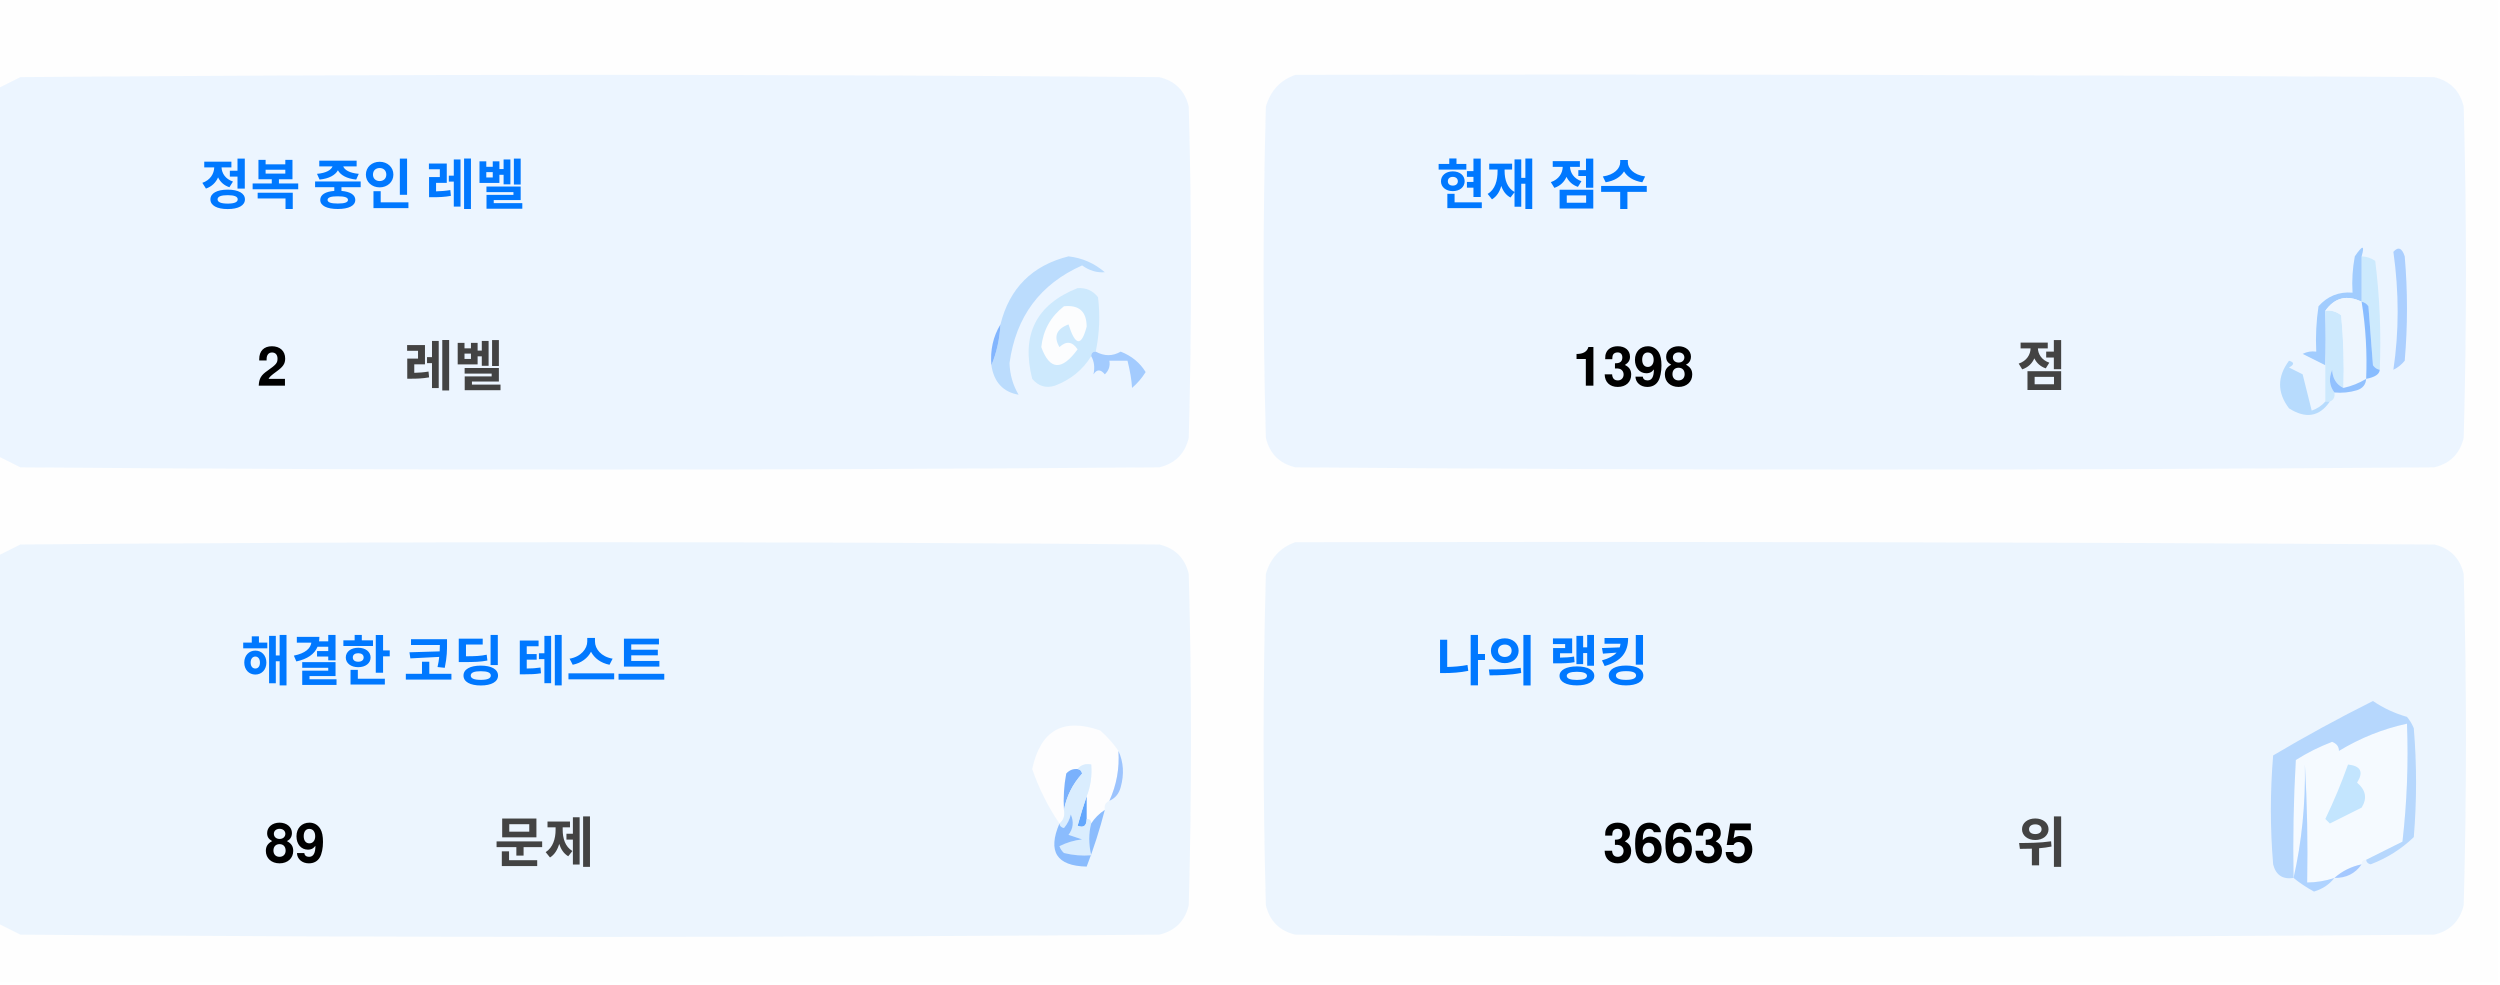
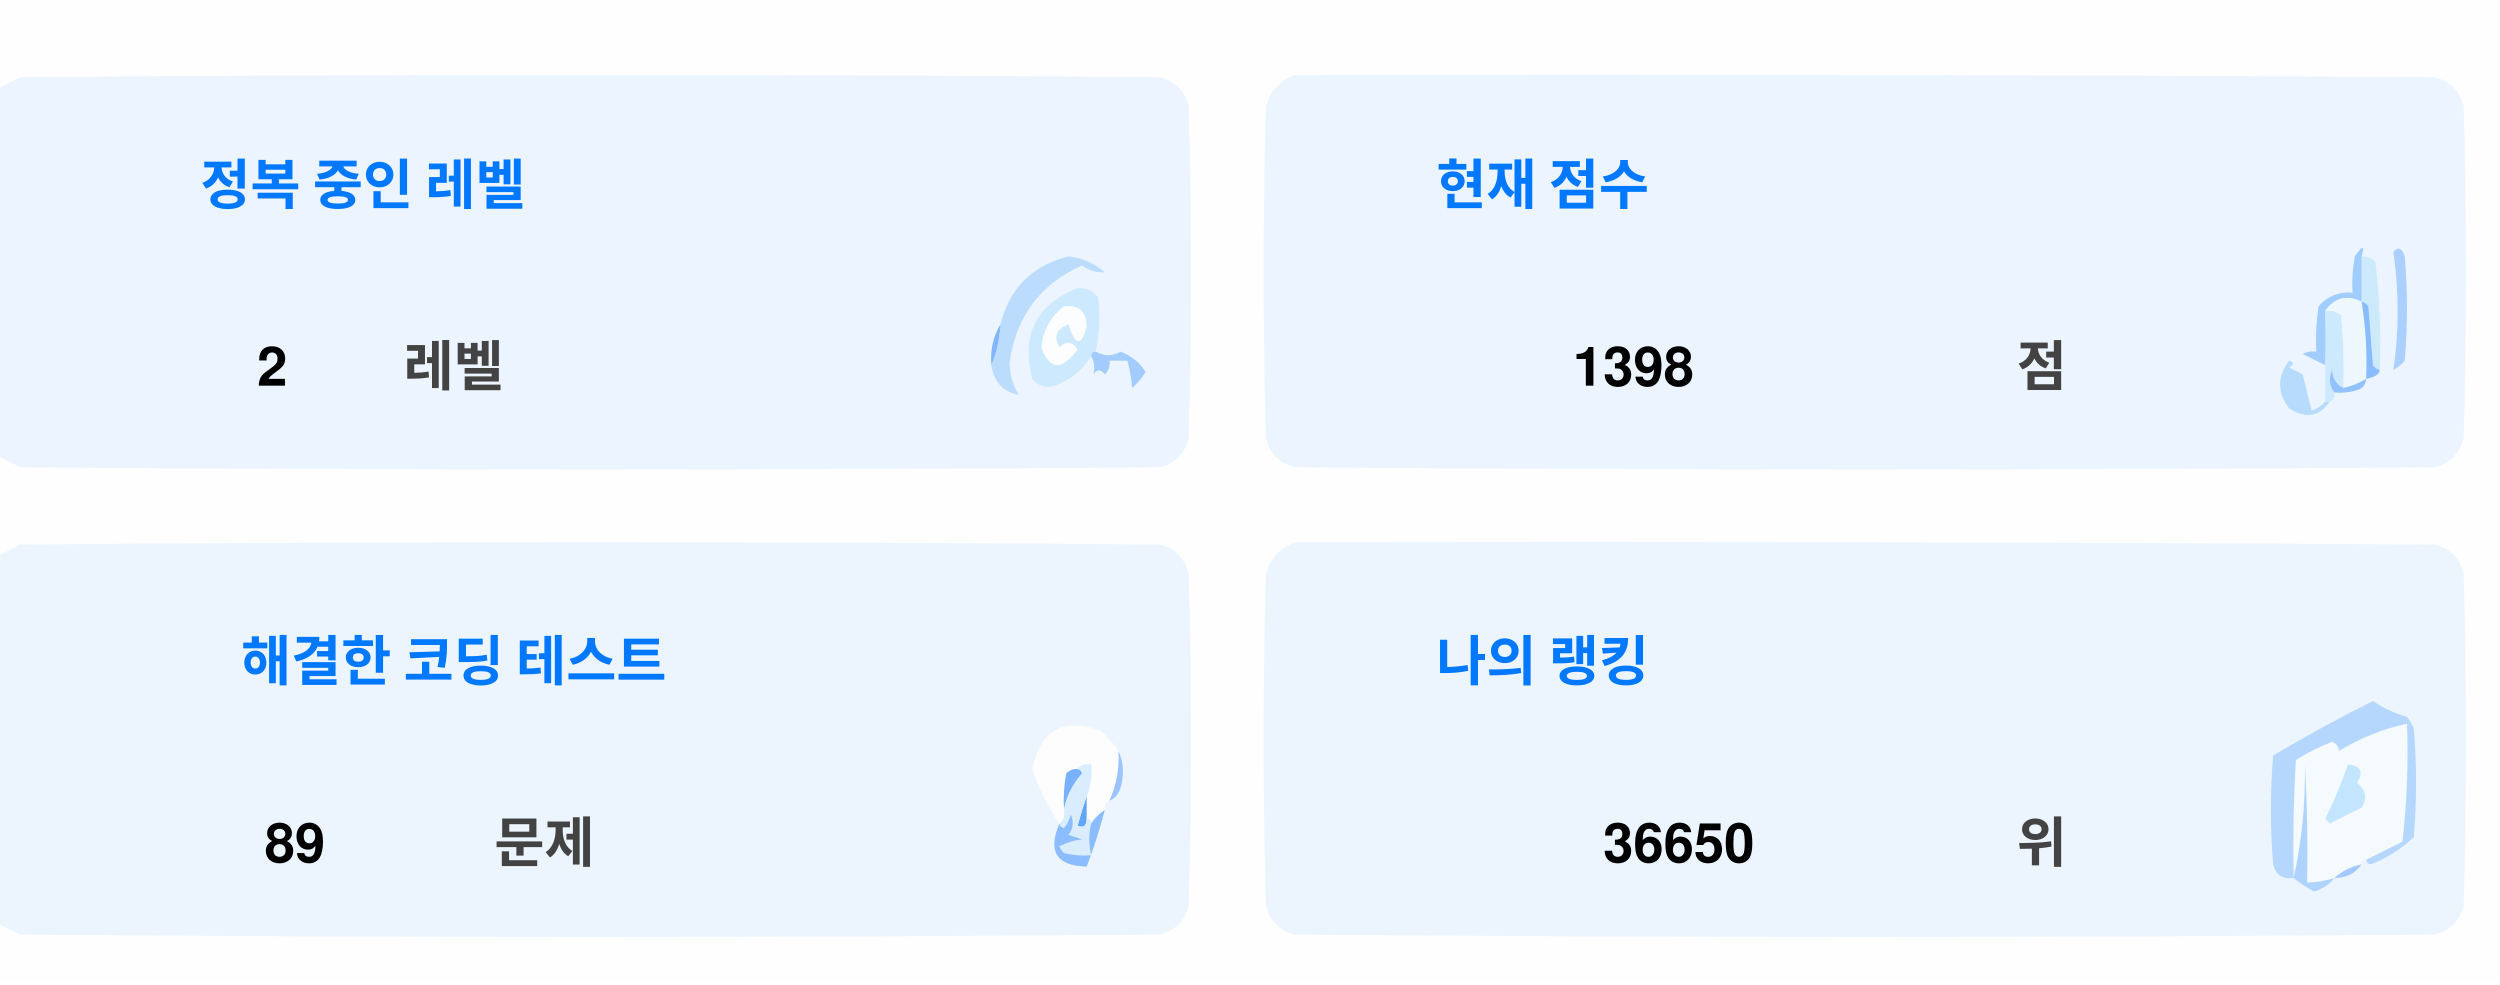
<svg xmlns="http://www.w3.org/2000/svg" version="1.1" width="551px" height="217px" style="shape-rendering:geometricPrecision; text-rendering:geometricPrecision; image-rendering:optimizeQuality; fill-rule:evenodd; clip-rule:evenodd">
  <style>.title {fill: #434343;font-size: 1rem;line-height: 1.5rem;font-weight: bold;font-family: -apple-system, BlinkMacSystemFont, Segoe UI, Helvetica, Arial, sans-serif, Apple Color Emoji, Segoe UI Emoji;}.desc {fill: #434343;font-size: 2.5rem;font-weight: bold;line-height: 1.5rem;font-family: -apple-system, BlinkMacSystemFont, Segoe UI, Helvetica, Arial, sans-serif, Apple Color Emoji, Segoe UI Emoji;}.desc-2 {fill: #434343;font-size: 1rem;font-weight: bold;line-height: 1.5rem;font-family: -apple-system, BlinkMacSystemFont, Segoe UI, Helvetica, Arial, sans-serif, Apple Color Emoji, Segoe UI Emoji;}.text, .desc {animation: twinkling 4s ease-in-out infinite;}@keyframes twinkling {40% { opacity: 1; }50% { opacity: 0.5; }60% { opacity: 1; }70% { opacity: 0.5; }80% { opacity: 1; }}</style>
  <g>
    <path style="opacity:1" fill="#fefefe" d="M -0.5,-0.5 C 183.167,-0.5 366.833,-0.5 550.5,-0.5C 550.5,71.833 550.5,144.167 550.5,216.5C 366.833,216.5 183.167,216.5 -0.5,216.5C -0.5,212.167 -0.5,207.833 -0.5,203.5C 1.14,204.32 2.807,205.153 4.5,206C 88.167,206.667 171.833,206.667 255.5,206C 259,205.167 261.167,203 262,199.5C 262.667,175.167 262.667,150.833 262,126.5C 261.167,123 259,120.833 255.5,120C 171.833,119.333 88.167,119.333 4.5,120C 2.807,120.847 1.14,121.68 -0.5,122.5C -0.5,115.167 -0.5,107.833 -0.5,100.5C 1.14,101.32 2.807,102.153 4.5,103C 88.167,103.667 171.833,103.667 255.5,103C 259,102.167 261.167,100 262,96.5C 262.667,72.167 262.667,47.833 262,23.5C 261.167,20 259,17.833 255.5,17C 171.833,16.333 88.167,16.333 4.5,17C 2.807,17.847 1.14,18.68 -0.5,19.5C -0.5,12.833 -0.5,6.167 -0.5,-0.5 Z" />
  </g>
  <g>
    <path style="opacity:1" fill="#ecf5ff" d="M -0.5,100.5 C -0.5,73.5 -0.5,46.5 -0.5,19.5C 1.14,18.68 2.807,17.847 4.5,17C 88.167,16.333 171.833,16.333 255.5,17C 259,17.833 261.167,20 262,23.5C 262.667,47.833 262.667,72.167 262,96.5C 261.167,100 259,102.167 255.5,103C 171.833,103.667 88.167,103.667 4.5,103C 2.807,102.153 1.14,101.32 -0.5,100.5 Z" />
  </g>
  <g>
    <path style="opacity:1" fill="#ecf5ff" d="M 285.5,16.5 C 369.167,16.333 452.834,16.5 536.5,17C 540,17.833 542.167,20 543,23.5C 543.667,47.833 543.667,72.167 543,96.5C 542.167,100 540,102.167 536.5,103C 452.833,103.667 369.167,103.667 285.5,103C 282,102.167 279.833,100 279,96.5C 278.333,72.167 278.333,47.833 279,23.5C 280.018,19.985 282.185,17.652 285.5,16.5 Z" />
  </g>
  <g>
    <path style="opacity:1" fill="#cdeafd" d="M 520.5,56.5 C 521.583,56.539 522.583,56.873 523.5,57.5C 524.498,65.472 524.831,73.472 524.5,81.5C 523.883,81.389 523.383,81.056 523,80.5C 522.667,76.167 522.333,71.833 522,67.5C 521.617,66.944 521.117,66.611 520.5,66.5C 520.5,63.167 520.5,59.833 520.5,56.5 Z" />
  </g>
  <g>
    <path style="opacity:1" fill="#abcfff" d="M 527.5,55.5 C 528.566,54.308 529.399,54.641 530,56.5C 530.667,64.167 530.667,71.833 530,79.5C 529.311,80.357 528.478,81.023 527.5,81.5C 528.758,73.08 528.758,64.414 527.5,55.5 Z" />
  </g>
  <g>
    <path style="opacity:1" fill="#bbdcfd" d="M 218.5,80.5 C 219.657,77.727 220.324,74.727 220.5,71.5C 222.49,63.51 227.49,58.51 235.5,56.5C 238.528,56.847 241.194,58.014 243.5,60C 241.744,60.141 240.078,59.641 238.5,58.5C 229.247,62.607 223.914,69.773 222.5,80C 222.565,82.526 223.232,84.859 224.5,87C 221.07,86.397 219.07,84.231 218.5,80.5 Z" />
  </g>
  <g>
    <path style="opacity:1" fill="#cde9fd" d="M 241.5,77.5 C 240.833,77.5 240.5,77.833 240.5,78.5C 238.628,81.529 235.961,83.695 232.5,85C 230.536,85.624 228.869,85.124 227.5,83.5C 225.021,73.791 228.354,67.124 237.5,63.5C 239.374,63.39 240.874,64.056 242,65.5C 242.497,69.524 242.331,73.524 241.5,77.5 Z" />
  </g>
  <g>
    <path style="opacity:1" fill="#fcfdfe" d="M 234.5,67.5 C 237.826,67.162 239.493,68.662 239.5,72C 238.334,76.434 237,76.267 235.5,71.5C 232.832,72.515 232.166,74.182 233.5,76.5C 235.017,75.089 236.351,75.256 237.5,77C 234.006,81.771 231.34,81.605 229.5,76.5C 229.904,72.771 231.571,69.771 234.5,67.5 Z" />
  </g>
  <g>
    <path style="opacity:1" fill="#a1ccfe" d="M 520.5,56.5 C 520.5,59.833 520.5,63.167 520.5,66.5C 517.238,64.922 514.572,65.589 512.5,68.5C 512.617,72.81 512.617,76.81 512.5,80.5C 510.86,79.68 509.193,78.847 507.5,78C 508.448,77.517 509.448,77.35 510.5,77.5C 510.335,74.15 510.502,70.817 511,67.5C 512.995,65.253 515.495,64.253 518.5,64.5C 518.336,61.813 518.503,59.146 519,56.5C 520.731,53.969 521.231,53.969 520.5,56.5 Z" />
  </g>
  <g>
    <path style="opacity:1" fill="#cde9fd" d="M 512.5,68.5 C 513.822,68.33 514.989,68.663 516,69.5C 516.499,74.823 516.666,80.156 516.5,85.5C 514.955,84.77 514.122,83.437 514,81.5C 513.22,83.387 513.387,85.054 514.5,86.5C 514.672,87.492 514.338,88.158 513.5,88.5C 513.167,88.5 512.833,88.5 512.5,88.5C 512.5,85.833 512.5,83.167 512.5,80.5C 512.617,76.81 512.617,72.81 512.5,68.5 Z" />
  </g>
  <g>
    <path style="opacity:1" fill="#eef6fe" d="M 520.5,66.5 C 521.407,72.106 521.74,77.773 521.5,83.5C 519.95,84.441 518.284,85.108 516.5,85.5C 516.666,80.156 516.499,74.823 516,69.5C 514.989,68.663 513.822,68.33 512.5,68.5C 514.572,65.589 517.238,64.922 520.5,66.5 Z" />
  </g>
  <g>
    <path style="opacity:1" fill="#88bcff" d="M 520.5,66.5 C 521.117,66.611 521.617,66.944 522,67.5C 522.333,71.833 522.667,76.167 523,80.5C 523.383,81.056 523.883,81.389 524.5,81.5C 524.445,82.469 523.445,83.136 521.5,83.5C 521.74,77.773 521.407,72.106 520.5,66.5 Z" />
  </g>
  <g>
    <path style="opacity:1" fill="#82b5fe" d="M 220.5,71.5 C 220.324,74.727 219.657,77.727 218.5,80.5C 218.215,77.171 218.882,74.171 220.5,71.5 Z" />
  </g>
  <g>
    <path style="opacity:1" fill="#a3cbfe" d="M 240.5,78.5 C 240.5,77.833 240.833,77.5 241.5,77.5C 243.391,78.536 245.224,78.536 247,77.5C 249.391,78.429 251.225,79.929 252.5,82C 251.681,83.319 250.681,84.486 249.5,85.5C 249.409,83.777 249.075,81.777 248.5,79.5C 247.167,79.5 245.833,79.5 244.5,79.5C 244.719,80.675 244.386,81.675 243.5,82.5C 242.575,81.359 241.741,81.359 241,82.5C 241.331,80.981 241.164,79.648 240.5,78.5 Z" />
  </g>
  <g>
    <path style="opacity:1" fill="#b7dbfd" d="M 512.5,88.5 C 512.833,88.5 513.167,88.5 513.5,88.5C 511.199,91.857 508.199,92.357 504.5,90C 501.872,86.535 501.872,83.035 504.5,79.5C 505.696,79.846 505.696,80.346 504.5,81C 505.5,81.5 506.5,82 507.5,82.5C 508.167,85.167 508.833,87.833 509.5,90.5C 510.739,90.058 511.739,89.391 512.5,88.5 Z" />
  </g>
  <g>
    <path style="opacity:1" fill="#92c1fe" d="M 516.5,85.5 C 518.284,85.108 519.95,84.441 521.5,83.5C 521.423,84.75 520.756,85.583 519.5,86C 517.866,86.493 516.199,86.66 514.5,86.5C 513.387,85.054 513.22,83.387 514,81.5C 514.122,83.437 514.955,84.77 516.5,85.5 Z" />
  </g>
  <g>
    <path style="opacity:1" fill="#ecf5fe" d="M -0.5,203.5 C -0.5,176.5 -0.5,149.5 -0.5,122.5C 1.14,121.68 2.807,120.847 4.5,120C 88.167,119.333 171.833,119.333 255.5,120C 259,120.833 261.167,123 262,126.5C 262.667,150.833 262.667,175.167 262,199.5C 261.167,203 259,205.167 255.5,206C 171.833,206.667 88.167,206.667 4.5,206C 2.807,205.153 1.14,204.32 -0.5,203.5 Z" />
  </g>
  <g>
    <path style="opacity:1" fill="#ecf5fe" d="M 285.5,119.5 C 369.167,119.333 452.834,119.5 536.5,120C 540,120.833 542.167,123 543,126.5C 543.667,150.833 543.667,175.167 543,199.5C 542.167,203 540,205.167 536.5,206C 452.833,206.667 369.167,206.667 285.5,206C 282,205.167 279.833,203 279,199.5C 278.333,175.167 278.333,150.833 279,126.5C 280.018,122.985 282.185,120.652 285.5,119.5 Z" />
  </g>
  <g>
    <path style="opacity:1" fill="#fdfdfe" d="M 246.5,165.5 C 246.758,169.367 246.092,173.034 244.5,176.5C 243.662,176.842 243.328,177.508 243.5,178.5C 242.272,179.306 241.272,180.306 240.5,181.5C 240.5,180.833 240.167,180.5 239.5,180.5C 239.5,178.833 239.5,177.167 239.5,175.5C 240.369,173.283 240.702,170.95 240.5,168.5C 239.209,168.263 238.209,168.596 237.5,169.5C 236.504,169.414 235.671,169.748 235,170.5C 234.503,173.146 234.336,175.813 234.5,178.5C 234.737,179.791 234.404,180.791 233.5,181.5C 230.986,177.806 228.986,173.806 227.5,169.5C 229.309,160.957 234.309,158.124 242.5,161C 244.07,162.397 245.404,163.897 246.5,165.5 Z" />
  </g>
  <g>
    <path style="opacity:1" fill="#f5faff" d="M 521.5,189.5 C 520.833,189.5 520.5,189.833 520.5,190.5C 518.181,190.992 516.181,191.992 514.5,193.5C 512.565,194.15 510.565,194.483 508.5,194.5C 508.666,185.827 508.5,177.16 508,168.5C 508.141,177.227 507.308,185.56 505.5,193.5C 505.334,184.827 505.5,176.16 506,167.5C 508.527,165.903 511.194,164.57 514,163.5C 515.011,163.892 515.511,164.559 515.5,165.5C 520.21,162.641 525.21,160.641 530.5,159.5C 530.831,168.192 530.498,176.859 529.5,185.5C 526.807,186.847 524.14,188.18 521.5,189.5 Z" />
  </g>
  <g>
    <path style="opacity:1" fill="#b6d7fd" d="M 521.5,189.5 C 524.14,188.18 526.807,186.847 529.5,185.5C 530.498,176.859 530.831,168.192 530.5,159.5C 525.21,160.641 520.21,162.641 515.5,165.5C 515.511,164.559 515.011,163.892 514,163.5C 511.194,164.57 508.527,165.903 506,167.5C 505.5,176.16 505.334,184.827 505.5,193.5C 503.089,193.863 501.589,192.863 501,190.5C 500.333,182.5 500.333,174.5 501,166.5C 508.173,162.246 515.507,158.246 523,154.5C 525.304,156.068 527.804,157.235 530.5,158C 531.126,158.75 531.626,159.584 532,160.5C 532.667,168.5 532.667,176.5 532,184.5C 529.292,187.111 526.125,189.111 522.5,190.5C 521.893,190.376 521.56,190.043 521.5,189.5 Z" />
  </g>
  <g>
    <path style="opacity:1" fill="#c3e5fe" d="M 517.5,168.5 C 520.317,168.801 520.984,170.134 519.5,172.5C 521.439,174.122 521.772,175.956 520.5,178C 518.167,179.167 515.833,180.333 513.5,181.5C 513.167,181.167 512.833,180.833 512.5,180.5C 514.414,176.515 516.081,172.515 517.5,168.5 Z" />
  </g>
  <g>
    <path style="opacity:1" fill="#7ab1fc" d="M 237.5,169.5 C 238.043,169.56 238.376,169.893 238.5,170.5C 236.395,172.836 235.062,175.503 234.5,178.5C 234.336,175.813 234.503,173.146 235,170.5C 235.671,169.748 236.504,169.414 237.5,169.5 Z" />
  </g>
  <g>
    <path style="opacity:1" fill="#afd3ff" d="M 514.5,193.5 C 513.378,194.947 511.878,195.947 510,196.5C 508.348,195.601 506.848,194.601 505.5,193.5C 507.308,185.56 508.141,177.227 508,168.5C 508.5,177.16 508.666,185.827 508.5,194.5C 510.565,194.483 512.565,194.15 514.5,193.5 Z" />
  </g>
  <g>
    <path style="opacity:1" fill="#9cc3fd" d="M 246.5,165.5 C 247.634,167.966 247.801,170.633 247,173.5C 246.623,174.942 245.79,175.942 244.5,176.5C 246.092,173.034 246.758,169.367 246.5,165.5 Z" />
  </g>
  <g>
    <path style="opacity:1" fill="#62a6fc" d="M 239.5,175.5 C 239.5,177.167 239.5,178.833 239.5,180.5C 239.483,182.028 238.816,182.528 237.5,182C 238.117,179.723 238.784,177.556 239.5,175.5 Z" />
  </g>
  <g>
    <path style="opacity:1" fill="#daedfe" d="M 237.5,169.5 C 238.209,168.596 239.209,168.263 240.5,168.5C 240.702,170.95 240.369,173.283 239.5,175.5C 238.784,177.556 238.117,179.723 237.5,182C 238.816,182.528 239.483,182.028 239.5,180.5C 240.167,180.5 240.5,180.833 240.5,181.5C 239.918,183.669 239.918,186.002 240.5,188.5C 238.473,188.662 236.473,188.495 234.5,188C 234.043,187.586 233.709,187.086 233.5,186.5C 235.078,185.702 236.744,185.202 238.5,185C 237.5,184.667 236.5,184.333 235.5,184C 236.554,182.612 236.72,181.112 236,179.5C 235.751,180.624 235.251,181.624 234.5,182.5C 233.893,182.376 233.56,182.043 233.5,181.5C 234.404,180.791 234.737,179.791 234.5,178.5C 235.062,175.503 236.395,172.836 238.5,170.5C 238.376,169.893 238.043,169.56 237.5,169.5 Z" />
  </g>
  <g>
    <path style="opacity:1" fill="#8bbcfd" d="M 243.5,178.5 C 242.395,182.803 241.062,186.969 239.5,191C 232.857,190.847 230.857,187.68 233.5,181.5C 233.56,182.043 233.893,182.376 234.5,182.5C 235.251,181.624 235.751,180.624 236,179.5C 236.72,181.112 236.554,182.612 235.5,184C 236.5,184.333 237.5,184.667 238.5,185C 236.744,185.202 235.078,185.702 233.5,186.5C 233.709,187.086 234.043,187.586 234.5,188C 236.473,188.495 238.473,188.662 240.5,188.5C 239.918,186.002 239.918,183.669 240.5,181.5C 241.272,180.306 242.272,179.306 243.5,178.5 Z" />
  </g>
  <g>
    <path style="opacity:1" fill="#a4c8ff" d="M 520.5,190.5 C 519.089,192.539 517.089,193.539 514.5,193.5C 516.181,191.992 518.181,190.992 520.5,190.5 Z" />
  </g>
  <text text-anchor="middle" x="80" y="45" class="title" style="fill:#0078ff;" stroke="#none" stroke-width="1">정복 중인 레벨</text>
  <text text-anchor="middle" x="60" y="85" class="desc" style="fill:#000000;" stroke="#none" stroke-width="1">2</text>
  <text text-anchor="middle" x="100" y="85" class="desc-2" style="fill:#434343;" stroke="#none" stroke-width="1">레벨</text>
  <text text-anchor="middle" x="340" y="45" class="title" style="fill:#0078ff;" stroke="#none" stroke-width="1">현재 점수</text>
  <text text-anchor="middle" x="360" y="85" class="desc" style="fill:#000000;" stroke="#none" stroke-width="1">1398</text>
  <text text-anchor="middle" x="450" y="85" class="desc-2" style="fill:#434343;" stroke="#none" stroke-width="1">점</text>
  <text text-anchor="middle" x="100" y="150" class="title" style="fill:#0078ff;" stroke="#none" stroke-width="1">해결한 코딩 테스트</text>
  <text text-anchor="middle" x="65" y="190" class="desc" style="fill:#000000;" stroke="#none" stroke-width="1">89</text>
  <text text-anchor="middle" x="120" y="190" class="desc-2" style="fill:#434343;" stroke="#none" stroke-width="1">문제</text>
  <text text-anchor="middle" x="340" y="150" class="title" style="fill:#0078ff;" stroke="#none" stroke-width="1">나의 랭킹</text>
-   <text text-anchor="middle" x="370" y="190" class="desc" style="fill:#000000;" stroke="#none" stroke-width="1">36635</text>
+   <text text-anchor="middle" x="370" y="190" class="desc" style="fill:#000000;" stroke="#none" stroke-width="1">36650</text>
  <text text-anchor="middle" x="450" y="190" class="desc-2" style="fill:#434343;" stroke="#none" stroke-width="1">위</text>
</svg>
